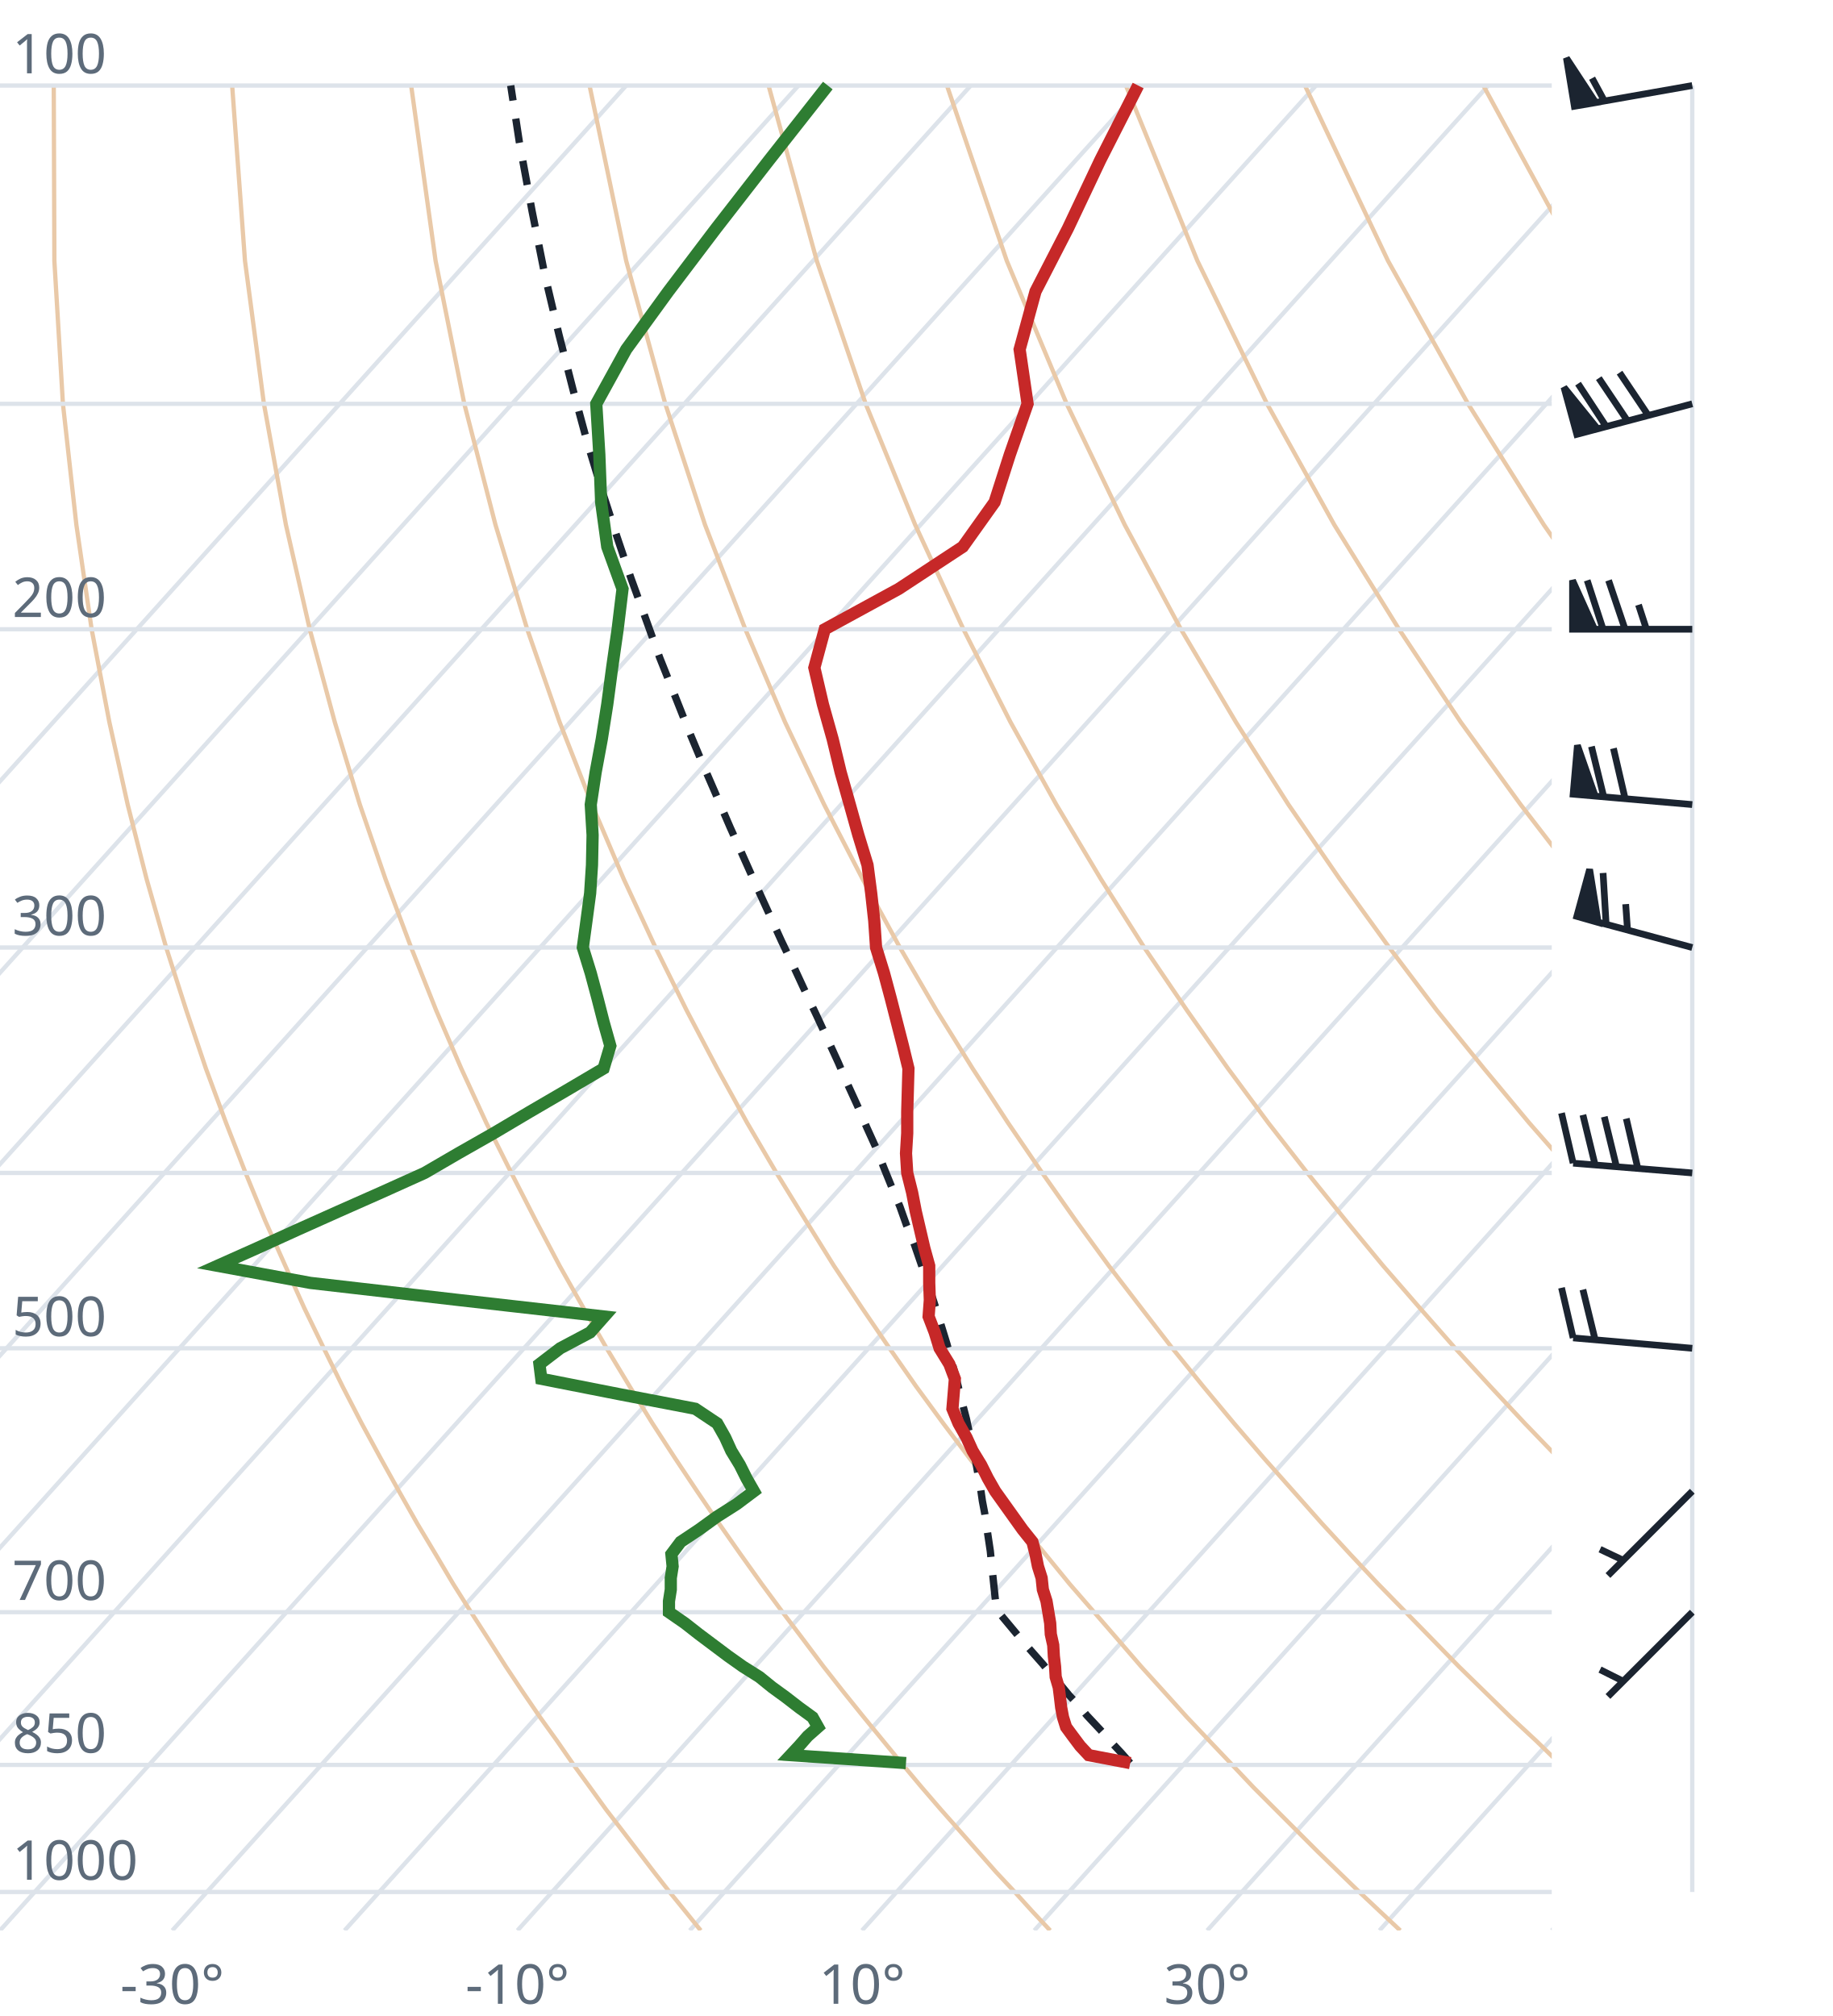
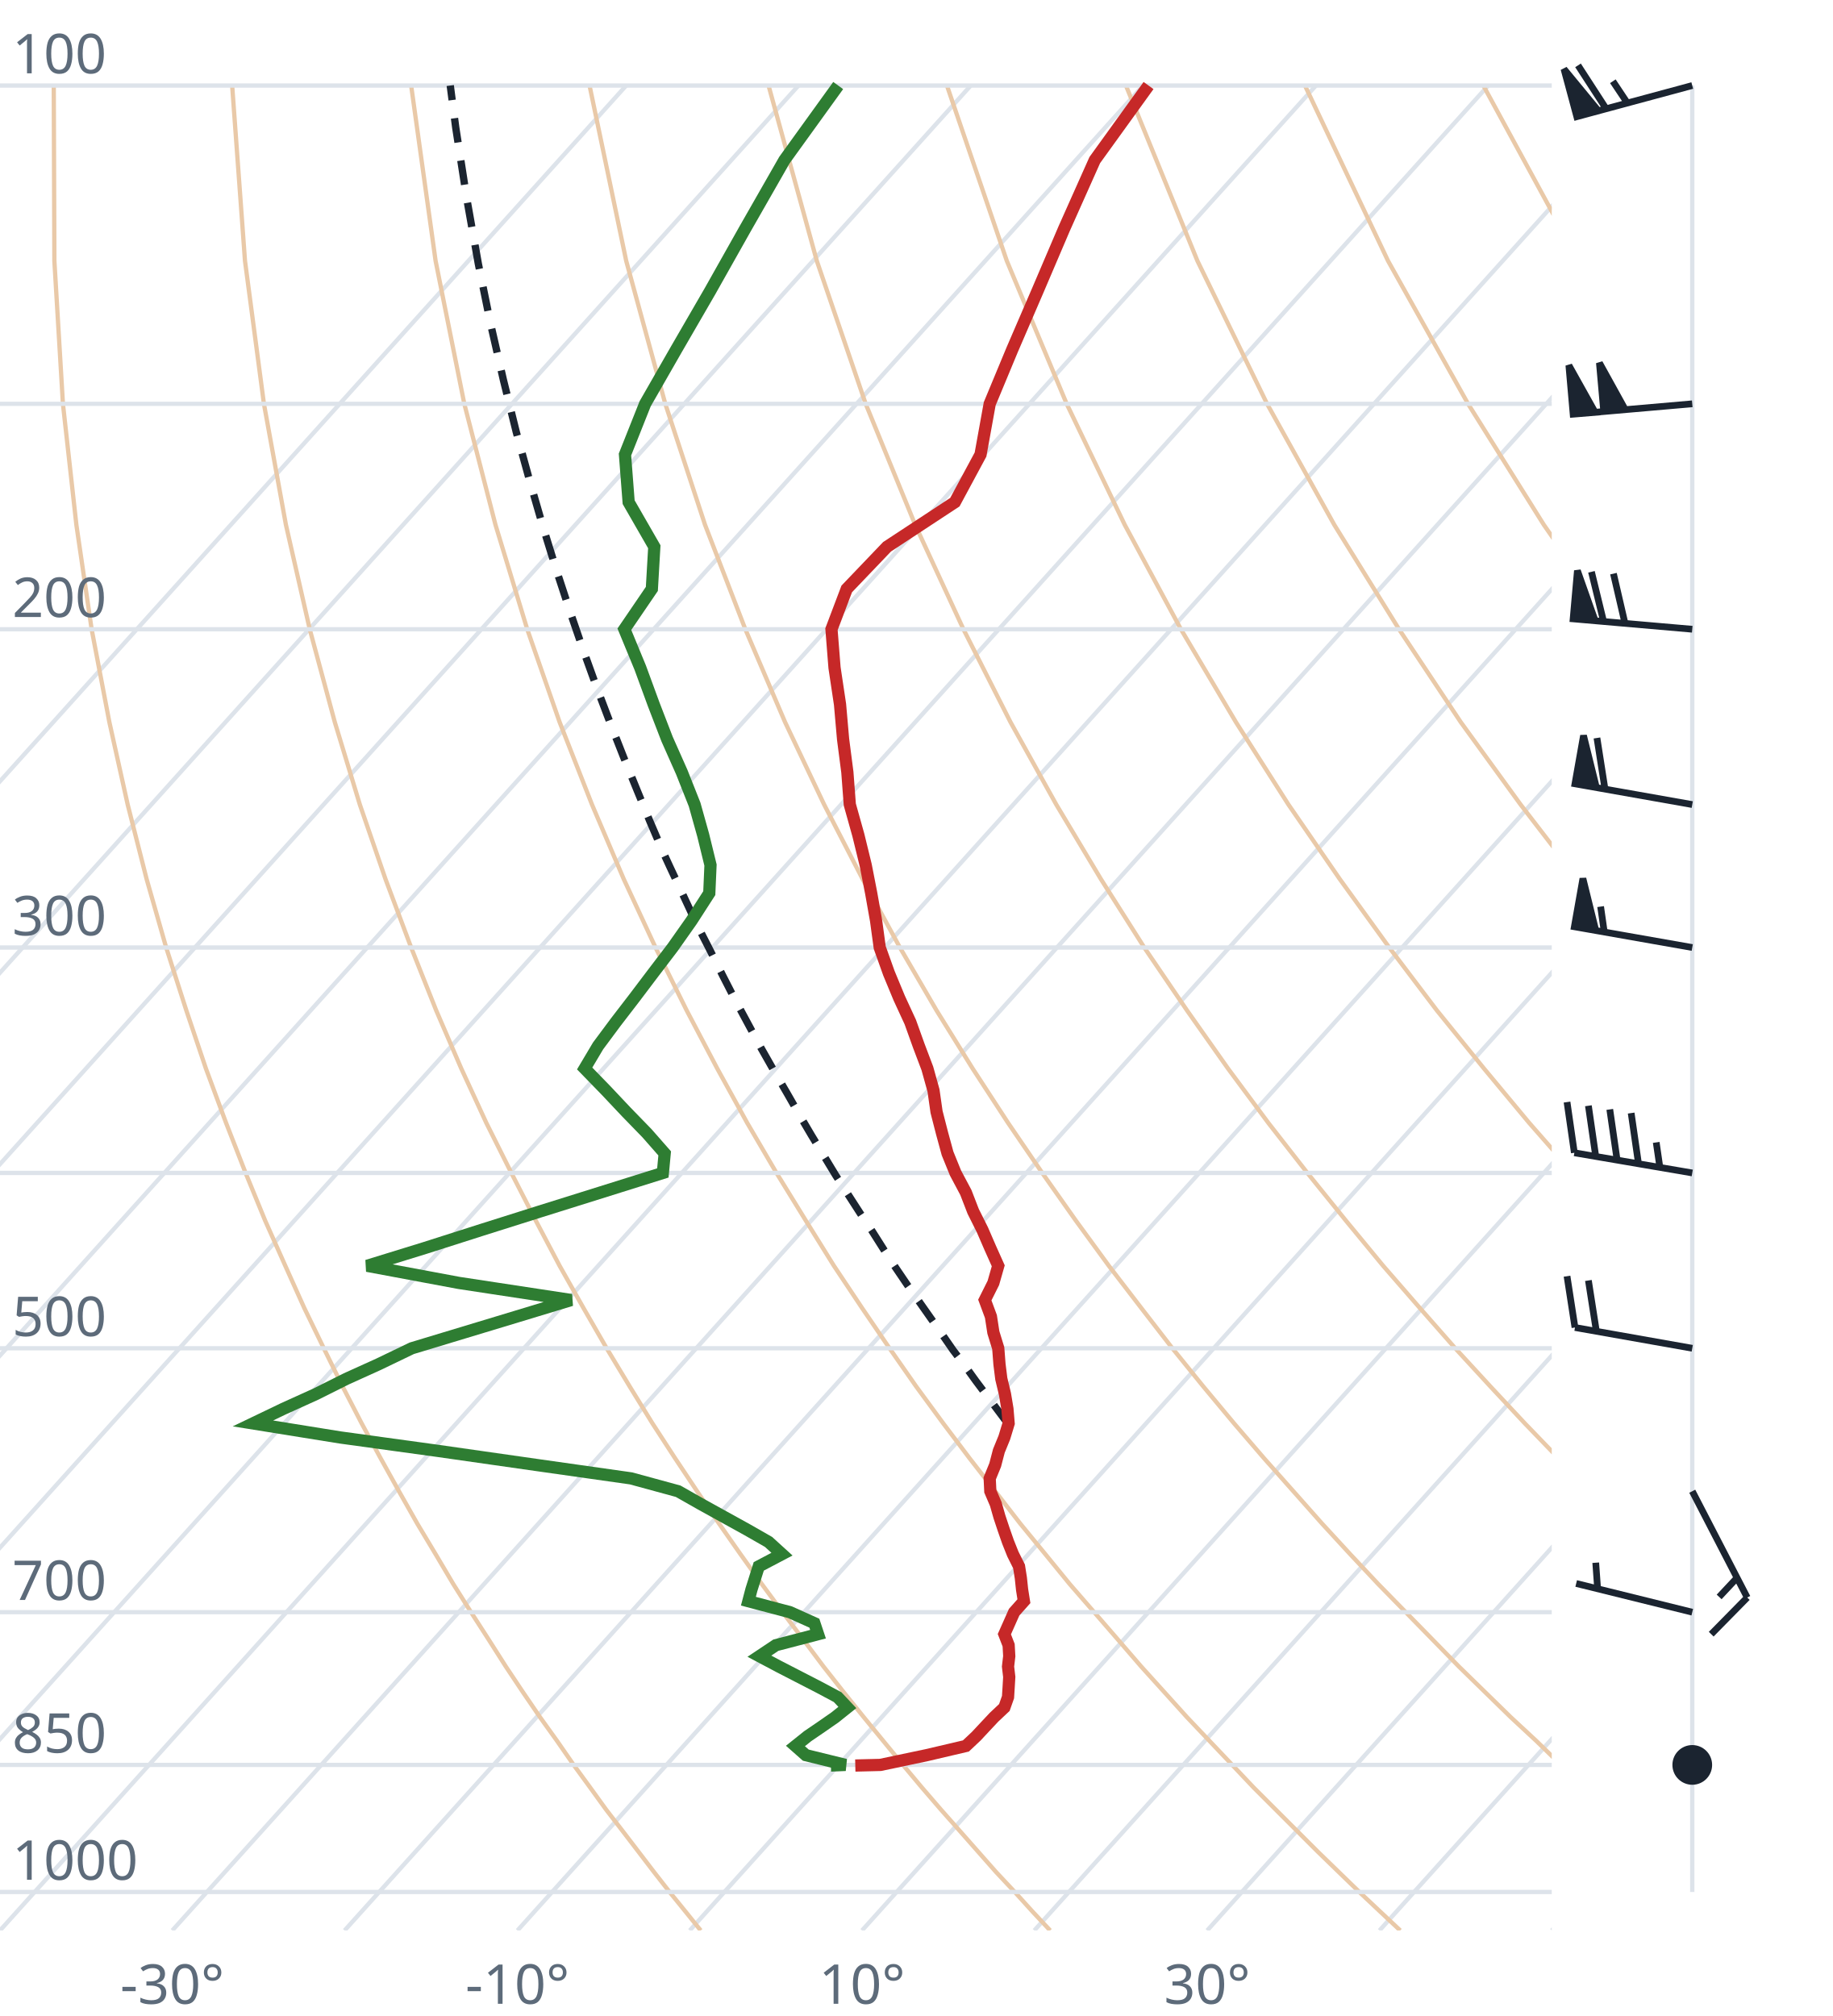
<svg xmlns="http://www.w3.org/2000/svg" viewBox="0 0 300 330" font-family="system-ui,sans-serif" font-size="9">
  <style>.g{stroke:#dde3ea;stroke-width:.7;fill:none}.ad{stroke:#e9c9a8;stroke-width:.7;fill:none}.t{stroke:#c62828;stroke-width:2;fill:none}.d{stroke:#2e7d32;stroke-width:2;fill:none}.pc{stroke:#1b2430;stroke-width:1.2;stroke-dasharray:4 3;fill:none}.barb{stroke:#1b2430;stroke-width:1.1;fill:#1b2430}text{fill:#5d6b7a}</style>
  <clipPath id="c">
    <rect x="0" y="0" width="254" height="316.0" />
  </clipPath>
  <g clip-path="url(#c)">
    <line class="g" x1="-169.3" y1="316.0" x2="102.5" y2="14.0" />
    <line class="g" x1="-141.1" y1="316.0" x2="130.7" y2="14.0" />
    <line class="g" x1="-112.9" y1="316.0" x2="158.9" y2="14.0" />
    <line class="g" x1="-84.7" y1="316.0" x2="187.1" y2="14.0" />
    <line class="g" x1="-56.4" y1="316.0" x2="215.4" y2="14.0" />
    <line class="g" x1="-28.2" y1="316.0" x2="243.6" y2="14.0" />
    <line class="g" x1="0.0" y1="316.0" x2="271.8" y2="14.0" />
    <line class="g" x1="28.2" y1="316.0" x2="300.0" y2="14.0" />
    <line class="g" x1="56.4" y1="316.0" x2="328.2" y2="14.0" />
    <line class="g" x1="84.7" y1="316.0" x2="356.5" y2="14.0" />
    <line class="g" x1="112.9" y1="316.0" x2="384.7" y2="14.0" />
    <line class="g" x1="141.1" y1="316.0" x2="412.9" y2="14.0" />
    <line class="g" x1="169.3" y1="316.0" x2="441.1" y2="14.0" />
    <line class="g" x1="197.6" y1="316.0" x2="469.4" y2="14.0" />
    <line class="g" x1="225.8" y1="316.0" x2="497.6" y2="14.0" />
    <line class="g" x1="254.0" y1="316.0" x2="525.8" y2="14.0" />
    <path class="ad" d="M114.7,316.0L112.2,312.9L109.6,309.7L107.1,306.5L104.5,303.1L101.9,299.7L99.2,296.2L96.6,292.6L93.9,288.9L91.2,285.0L88.4,281.1L85.6,277.0L82.8,272.8L80.0,268.4L77.1,263.9L74.2,259.3L71.3,254.4L68.3,249.4L65.3,244.1L62.3,238.7L59.2,233.0L56.1,227.0L53.0,220.7L49.8,214.1L46.7,207.2L43.4,199.8L40.2,192.0L37.0,183.8L33.7,174.9L30.5,165.4L27.2,155.1L24.0,143.9L20.9,131.7L17.9,118.2L15.0,103.0L12.5,85.9L10.3,66.1L8.9,42.7L8.8,14.0" />
    <path class="ad" d="M171.9,316.0L169.0,312.9L166.1,309.7L163.1,306.5L160.1,303.1L157.1,299.7L154.0,296.2L150.9,292.6L147.8,288.9L144.6,285.0L141.4,281.1L138.1,277.0L134.8,272.8L131.5,268.4L128.1,263.9L124.7,259.3L121.2,254.4L117.7,249.4L114.1,244.1L110.5,238.7L106.8,233.0L103.1,227.0L99.3,220.7L95.5,214.1L91.6,207.2L87.7,199.8L83.7,192.0L79.6,183.8L75.5,174.9L71.4,165.4L67.3,155.1L63.1,143.9L58.9,131.7L54.8,118.2L50.7,103.0L46.8,85.9L43.2,66.1L40.1,42.7L38.0,14.0" />
    <path class="ad" d="M229.2,316.0L225.9,312.9L222.5,309.7L219.2,306.5L215.7,303.1L212.3,299.7L208.8,296.2L205.2,292.6L201.7,288.9L198.0,285.0L194.3,281.1L190.6,277.0L186.8,272.8L183.0,268.4L179.1,263.9L175.1,259.3L171.1,254.4L167.0,249.4L162.9,244.1L158.7,238.7L154.4,233.0L150.0,227.0L145.6,220.7L141.1,214.1L136.5,207.2L131.9,199.8L127.1,192.0L122.3,183.8L117.4,174.9L112.4,165.4L107.3,155.1L102.1,143.9L96.9,131.7L91.6,118.2L86.3,103.0L81.1,85.9L76.0,66.1L71.3,42.7L67.3,14.0" />
    <path class="ad" d="M286.4,316.0L282.7,312.9L279.0,309.7L275.2,306.5L271.4,303.1L267.5,299.7L263.6,296.2L259.6,292.6L255.5,288.9L251.5,285.0L247.3,281.1L243.1,277.0L238.8,272.8L234.5,268.4L230.1,263.9L225.6,259.3L221.0,254.4L216.4,249.4L211.7,244.1L206.9,238.7L202.0,233.0L197.0,227.0L191.9,220.7L186.8,214.1L181.5,207.2L176.1,199.8L170.6,192.0L165.0,183.8L159.2,174.9L153.3,165.4L147.3,155.1L141.2,143.9L134.9,131.7L128.5,118.2L122.0,103.0L115.4,85.9L108.9,66.1L102.5,42.7L96.5,14.0" />
    <path class="ad" d="M343.6,316.0L339.5,312.9L335.4,309.7L331.2,306.5L327.0,303.1L322.7,299.7L318.3,296.2L313.9,292.6L309.4,288.9L304.9,285.0L300.3,281.1L295.6,277.0L290.8,272.8L286.0,268.4L281.0,263.9L276.0,259.3L270.9,254.4L265.7,249.4L260.5,244.1L255.1,238.7L249.6,233.0L244.0,227.0L238.2,220.7L232.4,214.1L226.4,207.2L220.3,199.8L214.0,192.0L207.6,183.8L201.0,174.9L194.3,165.4L187.3,155.1L180.2,143.9L172.9,131.7L165.4,118.2L157.7,103.0L149.8,85.9L141.7,66.1L133.7,42.7L125.8,14.0" />
    <path class="ad" d="M400.9,316.0L396.4,312.9L391.9,309.7L387.3,306.5L382.6,303.1L377.9,299.7L373.1,296.2L368.2,292.6L363.3,288.9L358.3,285.0L353.2,281.1L348.1,277.0L342.8,272.8L337.5,268.4L332.0,263.9L326.5,259.3L320.9,254.4L315.1,249.4L309.2,244.1L303.3,238.7L297.2,233.0L290.9,227.0L284.6,220.7L278.0,214.1L271.4,207.2L264.5,199.8L257.5,192.0L250.3,183.8L242.9,174.9L235.2,165.4L227.4,155.1L219.3,143.9L210.9,131.7L202.3,118.2L193.3,103.0L184.1,85.9L174.6,66.1L164.8,42.7L155.0,14.0" />
    <path class="ad" d="M458.1,316.0L453.2,312.9L448.3,309.7L443.3,306.5L438.2,303.1L433.1,299.7L427.9,296.2L422.6,292.6L417.2,288.9L411.7,285.0L406.2,281.1L400.5,277.0L394.8,272.8L389.0,268.4L383.0,263.9L376.9,259.3L370.8,254.4L364.5,249.4L358.0,244.1L351.5,238.7L344.8,233.0L337.9,227.0L330.9,220.7L323.7,214.1L316.3,207.2L308.7,199.8L300.9,192.0L292.9,183.8L284.7,174.9L276.2,165.4L267.4,155.1L258.3,143.9L248.9,131.7L239.1,118.2L229.0,103.0L218.4,85.9L207.4,66.1L196.0,42.7L184.3,14.0" />
    <path class="ad" d="M515.3,316.0L510.1,312.9L504.7,309.7L499.3,306.5L493.9,303.1L488.3,299.7L482.7,296.2L476.9,292.6L471.1,288.9L465.2,285.0L459.2,281.1L453.0,277.0L446.8,272.8L440.5,268.4L434.0,263.9L427.4,259.3L420.7,254.4L413.8,249.4L406.8,244.1L399.7,238.7L392.4,233.0L384.9,227.0L377.2,220.7L369.3,214.1L361.2,207.2L352.9,199.8L344.4,192.0L335.6,183.8L326.5,174.9L317.1,165.4L307.4,155.1L297.4,143.9L286.9,131.7L276.0,118.2L264.6,103.0L252.7,85.9L240.3,66.1L227.2,42.7L213.6,14.0" />
    <path class="ad" d="M572.6,316.0L566.9,312.9L561.2,309.7L555.4,306.5L549.5,303.1L543.5,299.7L537.4,296.2L531.3,292.6L525.0,288.9L518.6,285.0L512.1,281.1L505.5,277.0L498.8,272.8L491.9,268.4L485.0,263.9L477.9,259.3L470.6,254.4L463.2,249.4L455.6,244.1L447.9,238.7L439.9,233.0L431.8,227.0L423.5,220.7L415.0,214.1L406.2,207.2L397.2,199.8L387.9,192.0L378.3,183.8L368.4,174.9L358.1,165.4L347.5,155.1L336.4,143.9L324.9,131.7L312.9,118.2L300.3,103.0L287.1,85.9L273.1,66.1L258.4,42.7L242.8,14.0" />
    <path class="ad" d="M629.8,316.0L623.8,312.9L617.6,309.7L611.4,306.5L605.1,303.1L598.7,299.7L592.2,296.2L585.6,292.6L578.9,288.9L572.0,285.0L565.1,281.1L558.0,277.0L550.8,272.8L543.4,268.4L536.0,263.9L528.3,259.3L520.5,254.4L512.5,249.4L504.4,244.1L496.1,238.7L487.5,233.0L478.8,227.0L469.8,220.7L460.6,214.1L451.1,207.2L441.4,199.8L431.3,192.0L420.9,183.8L410.2,174.9L399.1,165.4L387.5,155.1L375.5,143.9L362.9,131.7L349.8,118.2L335.9,103.0L321.4,85.9L306.0,66.1L289.6,42.7L272.1,14.0" />
    <line class="g" x1="0" y1="309.7" x2="254" y2="309.7" />
    <line class="g" x1="0" y1="288.9" x2="254" y2="288.9" />
    <line class="g" x1="0" y1="263.9" x2="254" y2="263.9" />
    <line class="g" x1="0" y1="220.7" x2="254" y2="220.7" />
    <line class="g" x1="0" y1="192.0" x2="254" y2="192.0" />
    <line class="g" x1="0" y1="155.1" x2="254" y2="155.1" />
    <line class="g" x1="0" y1="103.0" x2="254" y2="103.0" />
    <line class="g" x1="0" y1="66.1" x2="254" y2="66.1" />
    <line class="g" x1="0" y1="14.0" x2="254" y2="14.0" />
-     <path class="pc" d="M185.0,288.6L183.6,287.0L182.2,285.5L180.8,283.9L179.4,282.4L177.9,280.8L176.5,279.1L175.0,277.5L173.6,275.8L172.1,274.1L170.7,272.4L169.2,270.7L167.7,269.0L166.2,267.2L164.7,265.4L163.2,263.6L163.1,263.4L162.9,261.6L162.7,259.7L162.5,257.8L162.3,255.9L162.1,253.9L161.8,251.9L161.5,249.9L161.2,247.8L160.8,245.7L160.5,243.6L160.1,241.4L159.7,239.2L159.2,236.9L158.7,234.7L158.2,232.3L157.6,230.0L157.0,227.6L156.4,225.1L155.7,222.6L155.0,220.0L154.2,217.4L153.4,214.8L152.5,212.0L151.6,209.3L150.6,206.4L149.6,203.5L148.4,200.6L147.3,197.5L146.0,194.4L144.7,191.2L143.4,187.9L141.9,184.6L140.4,181.1L138.8,177.6L137.2,173.9L135.5,170.2L133.7,166.3L131.8,162.3L129.9,158.2L127.9,154.0L125.9,149.6L123.8,145.0L121.7,140.3L119.5,135.4L117.3,130.3L115.0,125.0L112.7,119.5L110.4,113.7L108.0,107.7L105.7,101.3L103.3,94.7L100.9,87.6L98.5,80.2L96.1,72.3L93.8,63.8L91.5,54.8L89.2,45.1L87.1,34.6L85.0,23.2L83.6,14.0" />
-     <path class="t" d="M185.0,288.6L178.2,287.3L176.8,285.8L175.6,284.2L174.5,282.7L174.0,281.1L173.7,279.5L173.5,277.8L173.3,276.2L172.8,274.5L172.7,272.8L172.5,271.1L172.4,269.3L172.0,267.5L171.9,265.7L171.6,263.9L171.3,262.1L170.7,260.2L170.5,258.3L169.9,256.4L169.5,254.4L169.0,252.4L167.4,250.4L165.9,248.3L164.4,246.2L162.9,244.1L161.7,242.0L160.6,239.8L159.2,237.5L158.2,235.3L156.9,233.0L155.9,230.6L156.1,228.2L156.3,225.7L155.4,223.3L153.8,220.7L153.0,218.1L152.0,215.5L152.2,212.8L152.1,210.0L152.1,207.2L151.3,204.3L150.6,201.3L149.9,198.3L149.3,195.2L148.5,192.0L148.3,188.8L148.5,185.5L148.5,182.0L148.6,178.5L148.7,174.9L147.8,171.2L146.8,167.3L145.8,163.4L144.7,159.3L143.4,155.1L143.1,150.7L142.6,146.2L142.0,141.6L140.5,136.7L139.1,131.7L137.6,126.4L136.3,121.0L134.7,115.3L133.3,109.3L135.0,103.0L147.1,96.4L157.6,89.5L162.8,82.2L165.3,74.4L168.2,66.1L166.9,57.2L169.5,47.7L174.8,37.4L180.1,26.2L186.3,14.0" />
-     <path class="d" d="M148.3,288.6L129.4,287.3L130.8,285.8L132.2,284.2L133.9,282.7L133.0,281.1L130.8,279.5L128.6,277.8L126.4,276.2L124.3,274.5L121.6,272.8L119.2,271.1L116.8,269.3L114.4,267.5L112.1,265.7L109.5,263.9L109.5,262.1L109.8,260.2L109.8,258.3L110.1,256.4L109.9,254.4L111.4,252.4L114.4,250.4L117.3,248.3L120.6,246.2L123.4,244.1L122.2,242.0L121.1,239.8L119.7,237.5L118.7,235.3L117.4,233.0L113.8,230.6L101.3,228.2L88.6,225.7L88.3,223.3L91.7,220.7L96.6,218.1L98.9,215.5L75.1,212.8L50.8,210.0L35.6,207.2L42.1,204.3L48.7,201.3L55.4,198.3L62.4,195.2L69.5,192.0L75.0,188.8L80.8,185.5L86.7,182.0L92.7,178.5L98.8,174.9L99.9,171.2L98.8,167.3L97.8,163.4L96.7,159.3L95.4,155.1L96.0,150.7L96.6,146.2L96.9,141.6L97.0,136.7L96.7,131.7L97.5,126.4L98.5,121.0L99.4,115.3L100.2,109.3L101.1,103.0L101.9,96.4L99.4,89.5L98.4,82.2L98.1,74.4L97.6,66.1L102.5,57.2L109.4,47.7L117.2,37.4L125.9,26.2L135.5,14.0" />
+     <path class="pc" d="M165.1,233.2L163.3,230.8L161.5,228.4L159.7,226.0L157.9,223.5L156.0,221.0L154.2,218.4L152.3,215.7L150.4,213.0L148.5,210.3L146.6,207.5L144.7,204.6L142.8,201.6L140.8,198.6L138.8,195.5L136.8,192.4L134.8,189.1L132.8,185.8L130.8,182.4L128.8,178.9L126.7,175.3L124.6,171.6L122.5,167.7L120.4,163.8L118.3,159.7L116.2,155.5L114.0,151.2L111.9,146.7L109.7,142.0L108.5,139.4L106.4,134.5L104.3,129.4L102.1,124.0L99.9,118.4L97.7,112.6L95.5,106.5L93.3,100.1L91.1,93.4L88.9,86.3L86.7,78.7L84.5,70.7L82.4,62.2L80.3,53.0L78.3,43.2L76.4,32.5L74.6,20.9L73.7,14.0" />
+     <path class="t" d="M140.0,289.0L144.1,288.9L151.7,287.3L158.1,285.8L159.8,284.2L161.2,282.7L162.7,281.1L164.4,279.5L165.0,277.8L165.1,276.2L165.2,274.5L165.0,272.8L165.2,271.1L165.1,269.3L164.4,267.5L165.2,265.7L166.0,263.9L167.6,262.1L167.3,260.2L167.1,258.3L166.8,256.4L165.8,254.4L165.0,252.4L164.3,250.4L163.6,248.3L163.0,246.2L162.1,244.1L162.0,242.0L162.9,239.8L163.5,237.5L164.4,235.3L165.1,233.0L164.9,230.6L164.5,228.2L163.9,225.7L163.6,223.3L163.4,220.7L162.6,218.1L162.2,215.5L161.2,212.8L162.6,210.0L163.4,207.2L162.1,204.3L160.8,201.3L159.3,198.3L158.1,195.2L156.4,192.0L155.1,188.8L154.2,185.5L153.3,182.0L152.8,178.5L151.8,174.9L150.4,171.2L149.0,167.3L147.2,163.4L145.5,159.3L144.0,155.1L143.4,150.7L142.6,146.2L141.7,141.6L140.5,136.7L139.1,131.7L138.7,126.4L138.0,121.0L137.5,115.3L136.6,109.3L136.1,103.0L138.6,96.4L145.2,89.5L156.3,82.2L160.5,74.4L162.0,66.1L165.7,57.2L169.8,47.7L174.2,37.4L179.2,26.2L188.0,14.0" />
+     <path class="d" d="M136.0,289.0L138.4,288.9L131.9,287.3L130.2,285.8L132.2,284.2L134.4,282.7L136.7,281.1L138.7,279.5L137.1,277.8L134.1,276.2L130.8,274.5L127.5,272.8L124.3,271.1L127.0,269.3L133.9,267.5L133.3,265.7L129.3,263.9L122.5,262.1L123.0,260.2L123.6,258.3L124.2,256.4L128.0,254.4L125.8,252.4L122.3,250.4L118.5,248.3L114.7,246.2L111.0,244.1L103.3,242.0L87.8,239.8L71.7,237.5L55.7,235.3L41.4,233.0L46.4,230.6L51.7,228.2L56.7,225.7L62.0,223.3L67.4,220.7L76.0,218.1L84.6,215.5L93.5,212.8L75.1,210.0L60.1,207.2L69.5,204.3L78.9,201.3L88.4,198.3L98.3,195.2L108.5,192.0L108.8,188.8L105.9,185.5L102.5,182.0L99.2,178.5L95.7,174.9L97.9,171.2L100.8,167.3L103.8,163.4L106.9,159.3L110.1,155.1L113.2,150.7L116.1,146.2L116.3,141.6L115.1,136.7L113.7,131.7L111.6,126.4L109.2,121.0L107.0,115.3L104.8,109.3L102.2,103.0L106.7,96.4L107.1,89.5L102.9,82.2L102.3,74.4L105.6,66.1L110.7,57.2L116.2,47.7L122.0,37.4L128.4,26.2L137.2,14.0" />
  </g>
  <text x="2" y="307.7">1000</text>
  <text x="2" y="286.9">850</text>
  <text x="2" y="261.9">700</text>
  <text x="2" y="218.7">500</text>
  <text x="2" y="153.1">300</text>
  <text x="2" y="101.0">200</text>
  <text x="2" y="12.0">100</text>
  <text x="28.2" y="328" text-anchor="middle">-30°</text>
  <text x="84.7" y="328" text-anchor="middle">-10°</text>
  <text x="141.1" y="328" text-anchor="middle">10°</text>
  <text x="197.6" y="328" text-anchor="middle">30°</text>
  <line class="g" x1="277.0" y1="309.7" x2="277.0" y2="14.0" />
-   <path class="barb" d="M277.0,263.9L263.2,277.7M265.7,275.2L261.9,273.3" />
-   <path class="barb" d="M277.0,244.1L263.2,257.9M265.7,255.4L261.9,253.6" />
-   <path class="barb" d="M277.0,220.7L257.5,219.0M257.5,219.0L255.6,210.8M261.1,219.3L259.1,211.1" />
-   <path class="barb" d="M277.0,192.0L257.5,190.4M257.5,190.4L255.6,182.2M261.1,190.7L259.1,182.5M264.6,191.0L262.6,182.8M268.1,191.3L266.2,183.1" />
-   <path class="barb" d="M277.0,155.1L258.1,150.0M258.1,150.0L260.2,142.3L261.6,151.0ZM262.9,151.3L262.4,142.9M266.4,152.2L266.1,148.0" />
-   <path class="barb" d="M277.0,131.7L257.5,130.0M257.5,130.0L258.2,122.0L261.1,130.3ZM262.5,130.4L260.5,122.2M266.0,130.7L264.1,122.5" />
-   <path class="barb" d="M277.0,103.0L257.4,103.0M257.4,103.0L257.4,95.0L261.0,103.0ZM262.4,103.0L259.8,95.0M266.0,103.0L263.3,95.0M269.5,103.0L268.2,99.0" />
-   <path class="barb" d="M277.0,66.1L258.1,71.1M258.1,71.1L256.0,63.4L261.5,70.2ZM262.9,69.8L258.3,62.8M266.4,68.9L261.7,61.9M269.8,68.0L265.1,61.0" />
-   <path class="barb" d="M277.0,14.0L257.7,17.4M257.7,17.4L256.4,9.5L261.2,16.8ZM262.6,16.5L260.6,12.8" />
+   <circle class="barb" cx="277.0" cy="288.9" r="2.7" fill="none" />
+   <path class="barb" d="M277.0,263.9L258.0,259.2M261.5,260.0L261.2,255.8" />
+   <path class="barb" d="M277.0,244.1L286.0,261.5M286.0,261.5L280.1,267.5M284.3,258.3L281.4,261.4" />
+   <path class="barb" d="M277.0,220.7L257.8,217.3M257.8,217.3L256.5,208.9M261.3,217.9L260.0,209.6" />
+   <path class="barb" d="M277.0,192.0L257.7,188.7M257.7,188.7L256.5,180.4M261.2,189.3L260.0,181.0M264.7,189.9L263.5,181.6M268.2,190.5L267.0,182.2M271.7,191.1L271.1,187.0" />
+   <path class="barb" d="M277.0,155.1L257.7,151.7M257.7,151.7L259.1,143.8L261.2,152.3ZM262.6,152.6L262.0,148.4" />
+   <path class="barb" d="M277.0,131.7L257.8,128.3M257.8,128.3L259.2,120.4L261.3,128.9ZM262.7,129.1L261.4,120.8" />
+   <path class="barb" d="M277.0,103.0L257.5,101.3M257.5,101.3L258.2,93.4L261.1,101.6ZM262.5,101.8L260.5,93.6M266.0,102.1L264.1,93.9" />
+   <path class="barb" d="M277.0,66.1L257.5,67.8M257.5,67.8L256.8,59.8L261.1,67.5ZM262.5,67.3L261.8,59.4L266.0,67.0Z" />
+   <path class="barb" d="M277.0,14.0L258.1,19.1M258.1,19.1L256.0,11.3L261.6,18.1ZM262.9,17.8L258.3,10.7M266.4,16.9L264.0,13.3" />
</svg>
